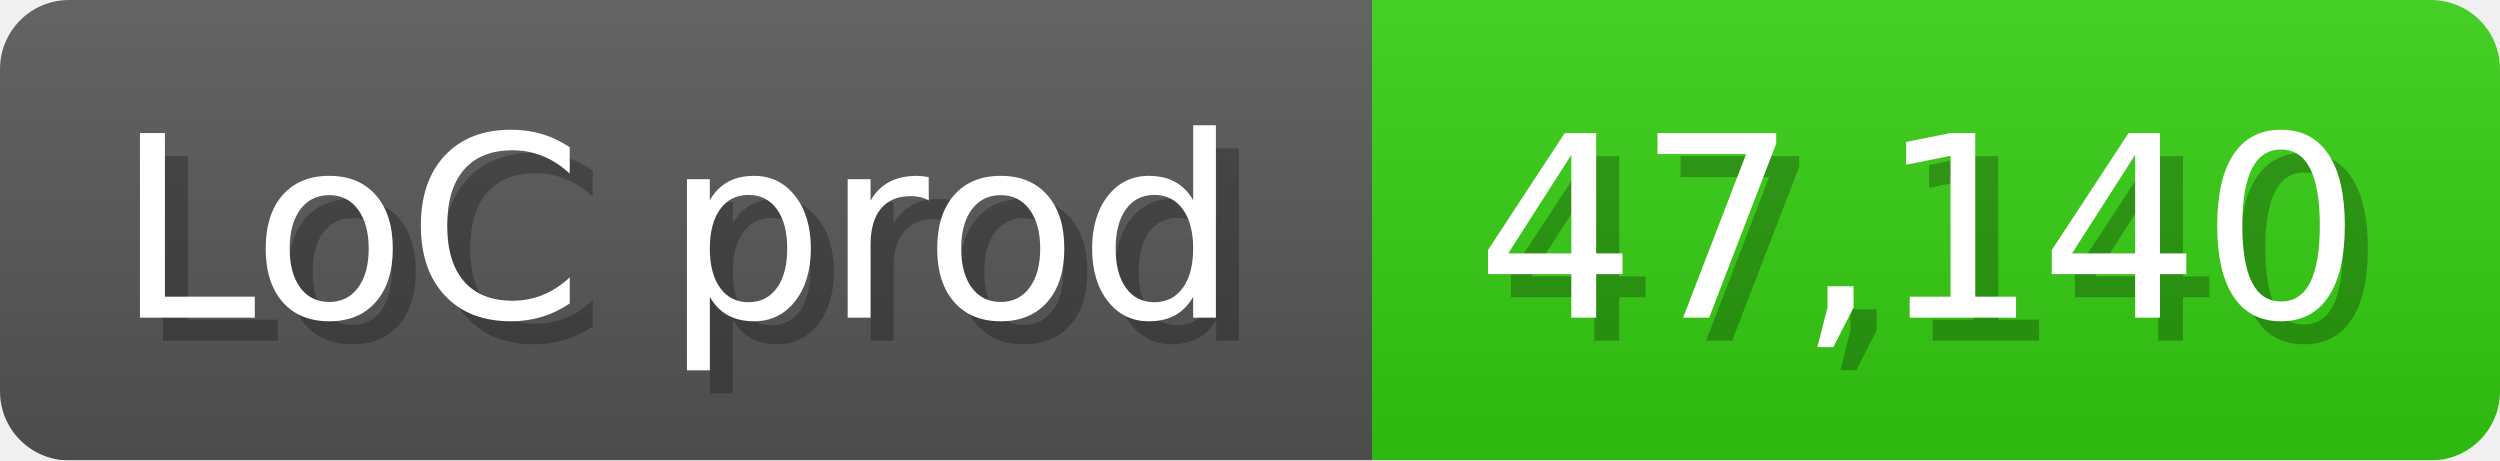
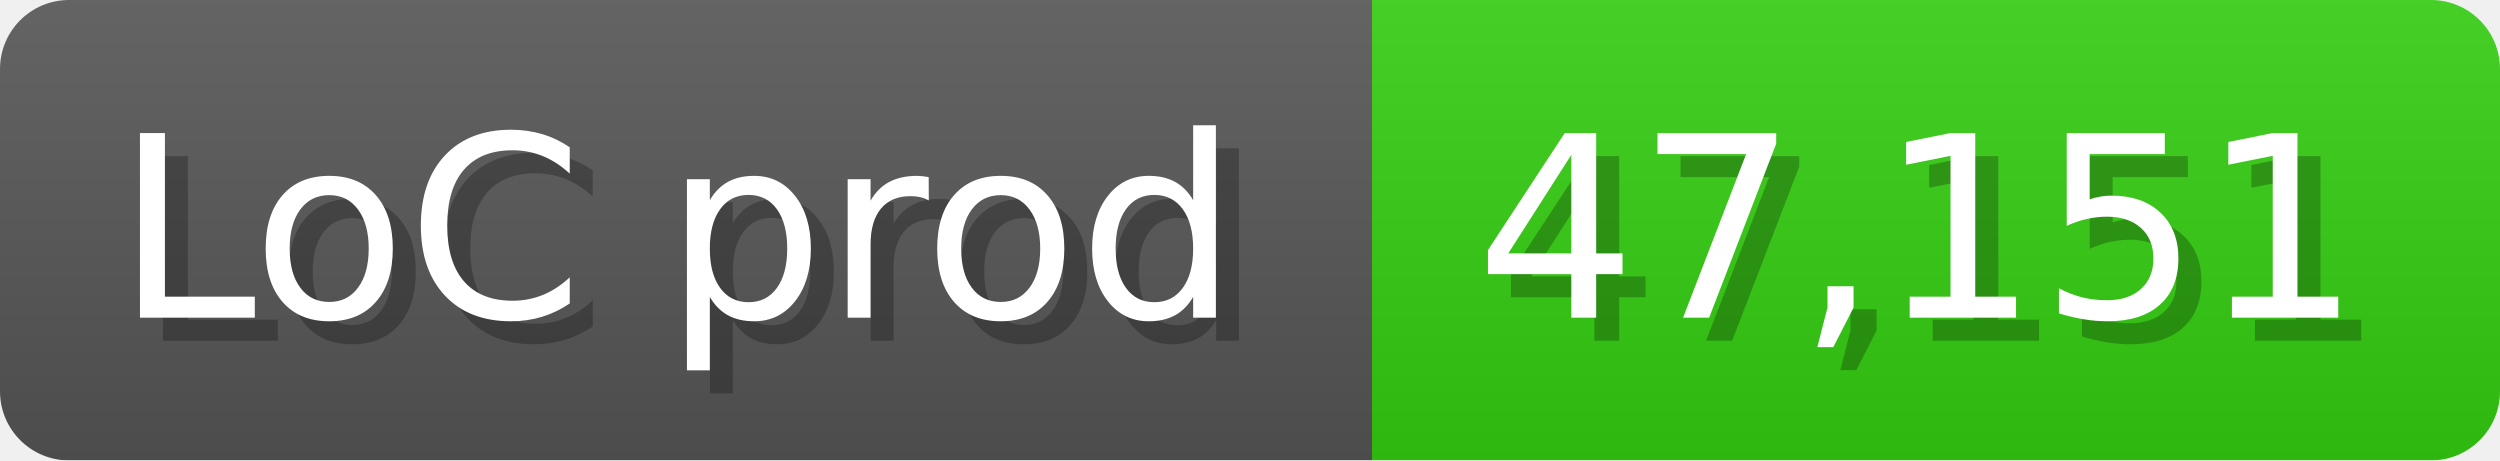
<svg xmlns="http://www.w3.org/2000/svg" width="108.6" height="20" viewBox="0 0 1086 200">
  <linearGradient id="a" x2="0" y2="100%">
    <stop offset="0" stop-opacity=".1" stop-color="#EEE" />
    <stop offset="1" stop-opacity=".1" />
  </linearGradient>
  <mask id="m">
    <rect width="1086" height="200" rx="30" fill="#FFF" />
  </mask>
  <g mask="url(#m)">
    <rect width="596" height="200" fill="#555" />
    <rect width="490" height="200" fill="#3C1" x="596" />
    <rect width="1086" height="200" fill="url(#a)" />
  </g>
  <g fill="#fff" text-anchor="start" font-family="Verdana,DejaVu Sans,sans-serif" font-size="110">
    <text x="60" y="148" textLength="496" fill="#000" opacity="0.25">LoC prod</text>
    <text x="50" y="138" textLength="496">LoC prod</text>
-     <text x="651" y="148" textLength="390" fill="#000" opacity="0.25">47,140</text>
-     <text x="641" y="138" textLength="390">47,140</text>
+     <text x="651" y="148" textLength="390" fill="#000" opacity="0.25">47,151</text>
+     <text x="641" y="138" textLength="390">47,151</text>
  </g>
</svg>
